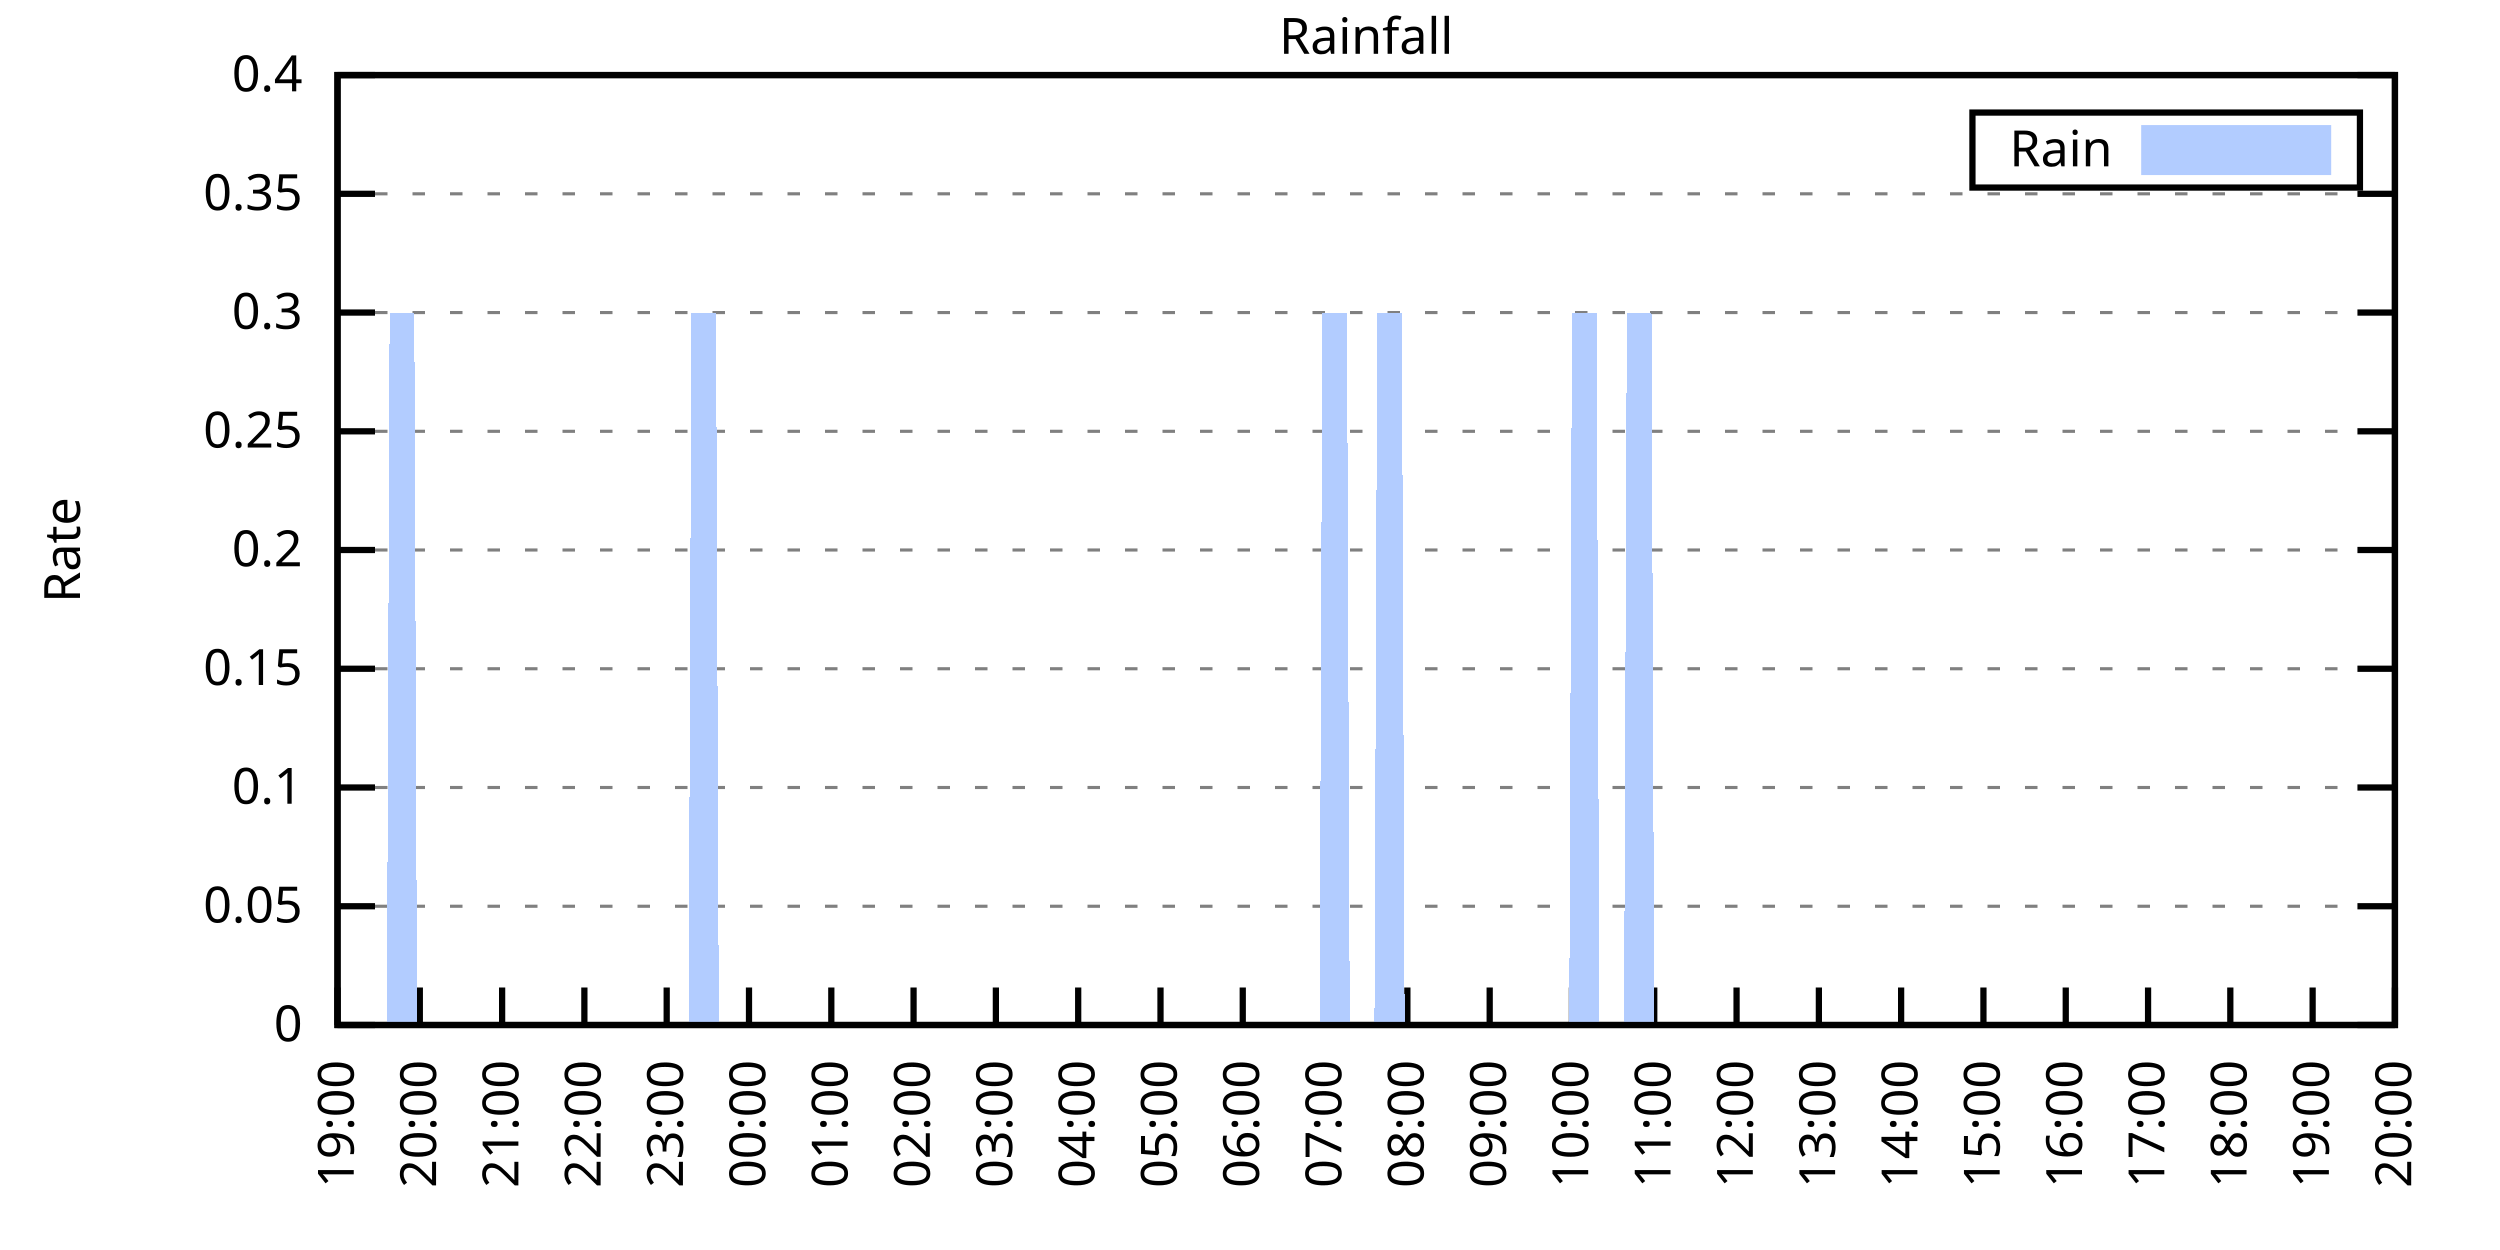
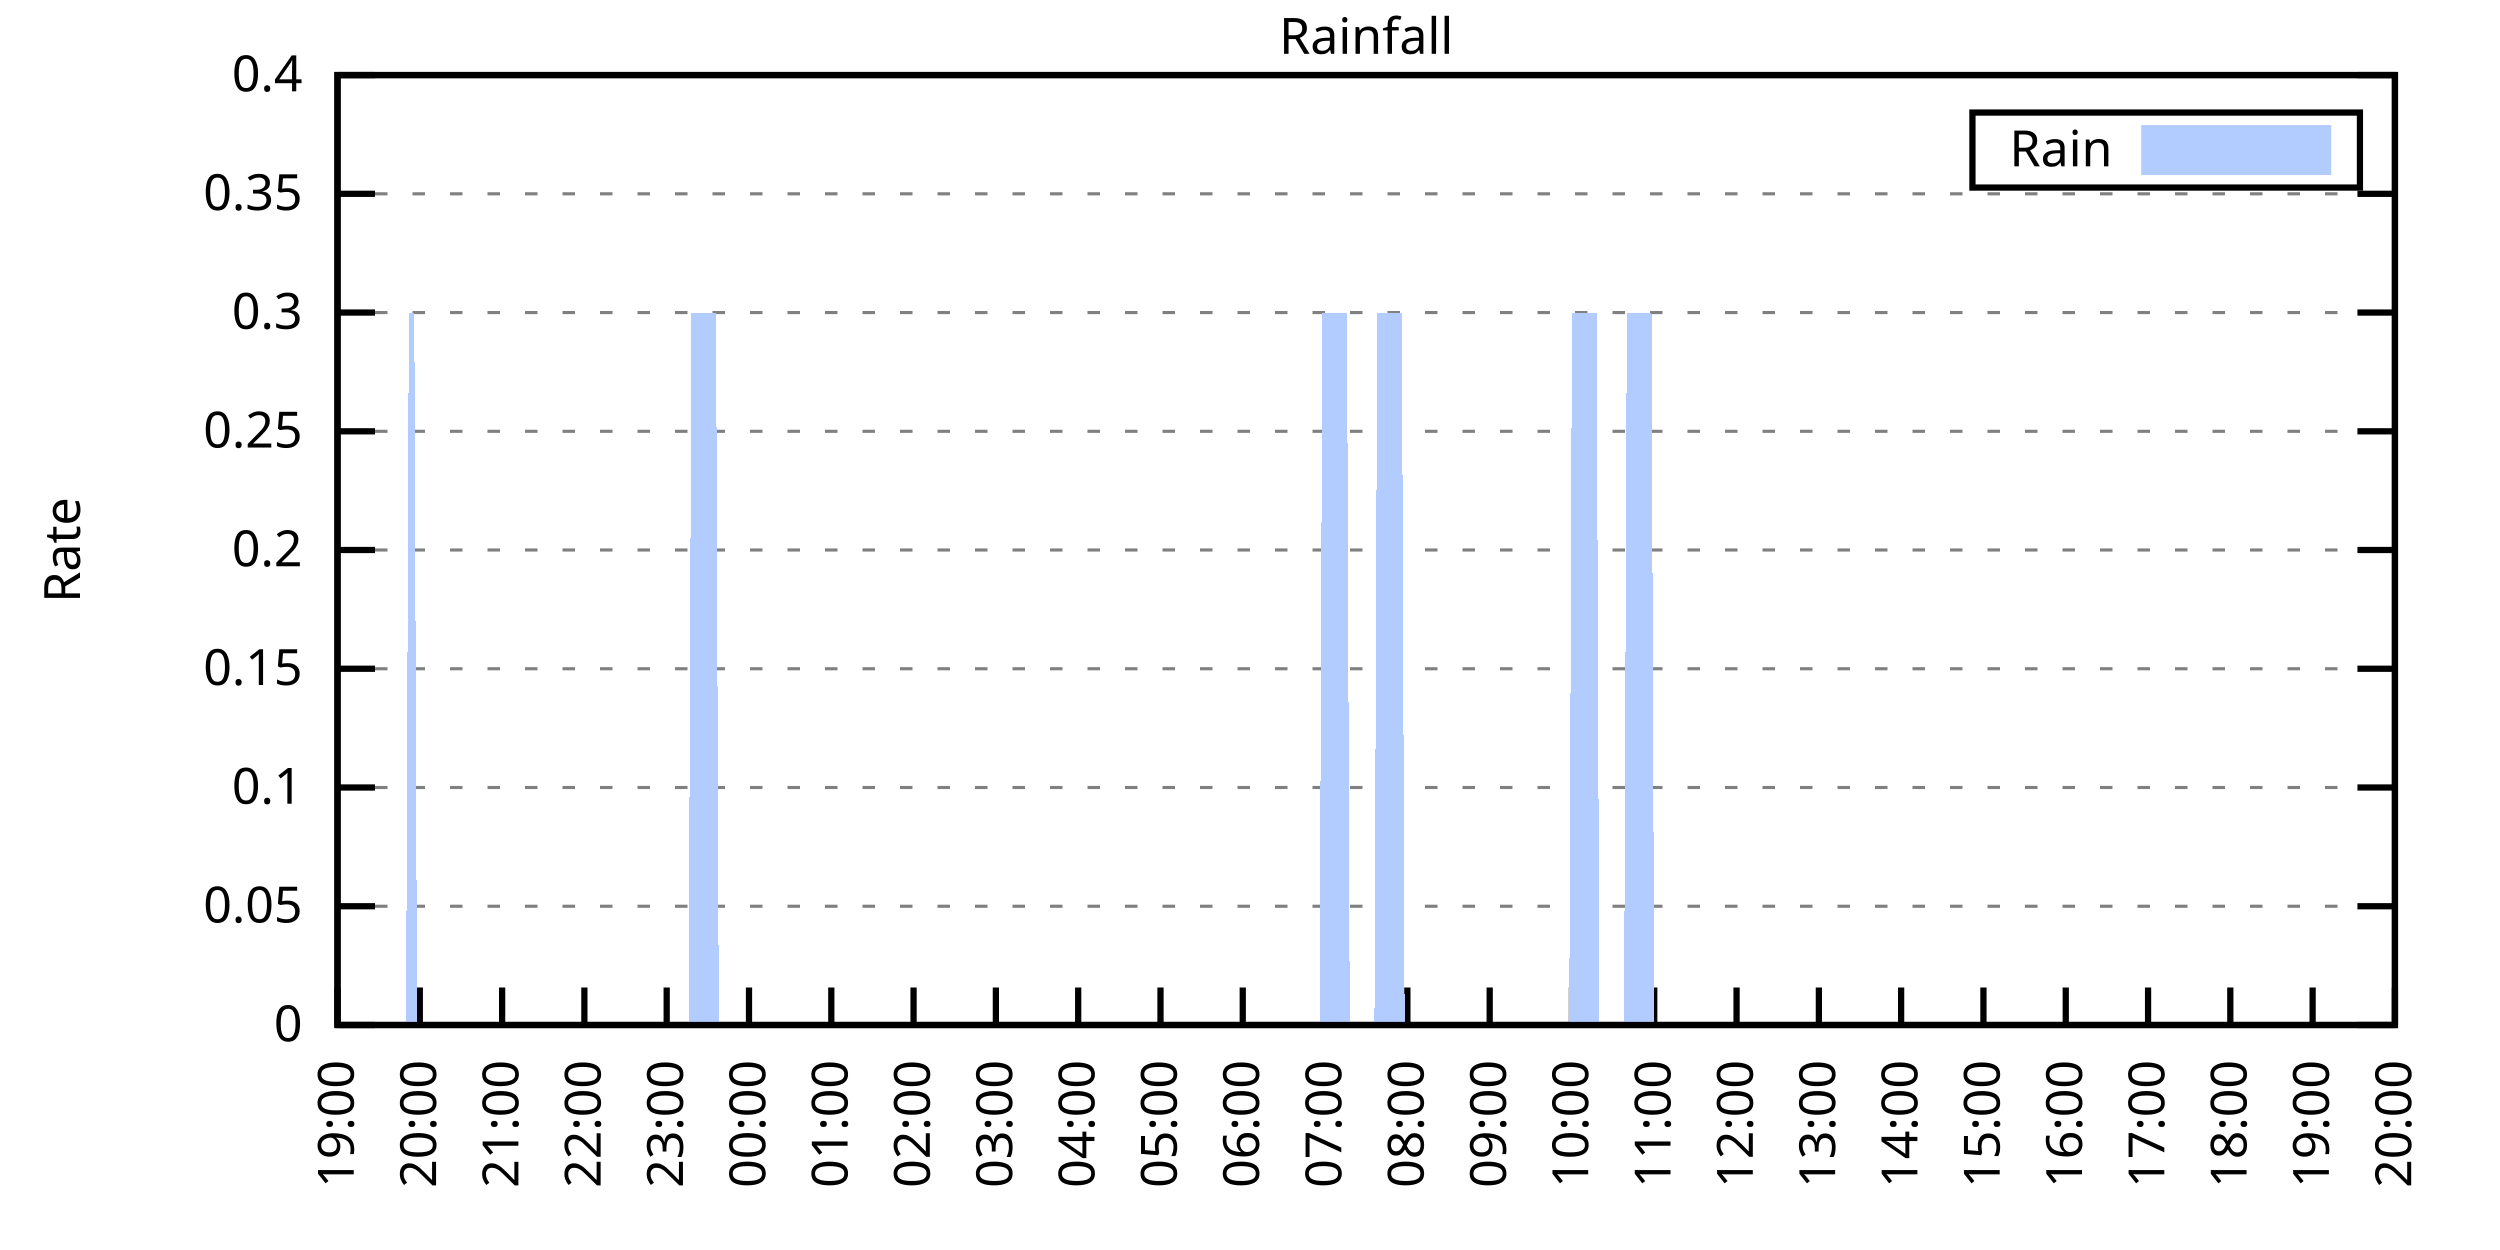
<svg xmlns="http://www.w3.org/2000/svg" xmlns:xlink="http://www.w3.org/1999/xlink" width="400" height="200" viewBox="0 0 400 200">
  <g id="gnuplot_canvas">
    <rect x="0" y="0" width="400" height="200" fill="none" />
    <defs>
      <circle id="gpDot" r="0.5" stroke-width="0.5" stroke="currentColor" />
      <path id="gpPt0" stroke-width="0.333" stroke="currentColor" d="M-1,0 h2 M0,-1 v2" />
      <path id="gpPt1" stroke-width="0.333" stroke="currentColor" d="M-1,-1 L1,1 M1,-1 L-1,1" />
      <path id="gpPt2" stroke-width="0.333" stroke="currentColor" d="M-1,0 L1,0 M0,-1 L0,1 M-1,-1 L1,1 M-1,1 L1,-1" />
      <rect id="gpPt3" stroke-width="0.333" stroke="currentColor" x="-1" y="-1" width="2" height="2" />
      <rect id="gpPt4" stroke-width="0.333" stroke="currentColor" fill="currentColor" x="-1" y="-1" width="2" height="2" />
      <circle id="gpPt5" stroke-width="0.333" stroke="currentColor" cx="0" cy="0" r="1" />
      <use xlink:href="#gpPt5" id="gpPt6" fill="currentColor" stroke="none" />
      <path id="gpPt7" stroke-width="0.333" stroke="currentColor" d="M0,-1.33 L-1.33,0.67 L1.33,0.67 z" />
      <use xlink:href="#gpPt7" id="gpPt8" fill="currentColor" stroke="none" />
      <use xlink:href="#gpPt7" id="gpPt9" stroke="currentColor" transform="rotate(180)" />
      <use xlink:href="#gpPt9" id="gpPt10" fill="currentColor" stroke="none" />
      <use xlink:href="#gpPt3" id="gpPt11" stroke="currentColor" transform="rotate(45)" />
      <use xlink:href="#gpPt11" id="gpPt12" fill="currentColor" stroke="none" />
      <path id="gpPt13" stroke-width="0.333" stroke="currentColor" d="M0,1.330 L1.265,0.411 L0.782,-1.067 L-0.782,-1.076 L-1.265,0.411 z" />
      <use xlink:href="#gpPt13" id="gpPt14" fill="currentColor" stroke="none" />
      <filter id="textbox" filterUnits="objectBoundingBox" x="0" y="0" height="1" width="1">
        <feFlood flood-color="white" flood-opacity="1" result="bgnd" />
        <feComposite in="SourceGraphic" in2="bgnd" operator="atop" />
      </filter>
      <filter id="greybox" filterUnits="objectBoundingBox" x="0" y="0" height="1" width="1">
        <feFlood flood-color="lightgrey" flood-opacity="1" result="grey" />
        <feComposite in="SourceGraphic" in2="grey" operator="atop" />
      </filter>
    </defs>
    <g fill="none" color="white" stroke="currentColor" stroke-width="1.00" stroke-linecap="butt" stroke-linejoin="miter">
</g>
    <g fill="none" color="black" stroke="currentColor" stroke-width="1.00" stroke-linecap="butt" stroke-linejoin="miter">
      <g stroke="none" shape-rendering="crispEdges">
        <polygon fill="rgb(255, 255, 255)" points="54.00,164.00 383.18,164.00 383.18,12.02 54.00,12.02 " />
      </g>
    </g>
    <g fill="none" color="black" stroke="currentColor" stroke-width="1.00" stroke-linecap="butt" stroke-linejoin="miter">
</g>
    <g fill="none" color="black" stroke="black" stroke-width="0.50" stroke-linecap="butt" stroke-linejoin="miter">
</g>
    <g fill="none" color="gray" stroke="currentColor" stroke-width="0.50" stroke-linecap="butt" stroke-linejoin="miter">
      <path stroke="gray" stroke-dasharray="2,4" class="gridline" d="M54.00,164.00 L383.19,164.00  " />
    </g>
    <g fill="none" color="gray" stroke="gray" stroke-width="1.00" stroke-linecap="butt" stroke-linejoin="miter">
</g>
    <g fill="none" color="black" stroke="currentColor" stroke-width="1.00" stroke-linecap="butt" stroke-linejoin="miter">
      <path stroke="black" d="M54.00,164.00 L60.00,164.00 M383.19,164.00 L377.19,164.00  " />
      <g transform="translate(48.40,166.60)" stroke="none" fill="black" font-family="Sans" font-size="8.00" text-anchor="end">
        <text>
          <tspan font-family="Sans"> 0</tspan>
        </text>
      </g>
    </g>
    <g fill="none" color="black" stroke="currentColor" stroke-width="1.00" stroke-linecap="butt" stroke-linejoin="miter">
</g>
    <g fill="none" color="black" stroke="black" stroke-width="0.50" stroke-linecap="butt" stroke-linejoin="miter">
</g>
    <g fill="none" color="gray" stroke="currentColor" stroke-width="0.50" stroke-linecap="butt" stroke-linejoin="miter">
      <path stroke="gray" stroke-dasharray="2,4" class="gridline" d="M54.00,145.00 L383.19,145.00  " />
    </g>
    <g fill="none" color="gray" stroke="gray" stroke-width="1.00" stroke-linecap="butt" stroke-linejoin="miter">
</g>
    <g fill="none" color="black" stroke="currentColor" stroke-width="1.00" stroke-linecap="butt" stroke-linejoin="miter">
      <path stroke="black" d="M54.00,145.00 L60.00,145.00 M383.19,145.00 L377.19,145.00  " />
      <g transform="translate(48.40,147.60)" stroke="none" fill="black" font-family="Sans" font-size="8.00" text-anchor="end">
        <text>
          <tspan font-family="Sans"> 0.05</tspan>
        </text>
      </g>
    </g>
    <g fill="none" color="black" stroke="currentColor" stroke-width="1.00" stroke-linecap="butt" stroke-linejoin="miter">
</g>
    <g fill="none" color="black" stroke="black" stroke-width="0.50" stroke-linecap="butt" stroke-linejoin="miter">
</g>
    <g fill="none" color="gray" stroke="currentColor" stroke-width="0.50" stroke-linecap="butt" stroke-linejoin="miter">
      <path stroke="gray" stroke-dasharray="2,4" class="gridline" d="M54.00,126.00 L383.19,126.00  " />
    </g>
    <g fill="none" color="gray" stroke="gray" stroke-width="1.00" stroke-linecap="butt" stroke-linejoin="miter">
</g>
    <g fill="none" color="black" stroke="currentColor" stroke-width="1.00" stroke-linecap="butt" stroke-linejoin="miter">
      <path stroke="black" d="M54.00,126.00 L60.00,126.00 M383.19,126.00 L377.19,126.00  " />
      <g transform="translate(48.40,128.60)" stroke="none" fill="black" font-family="Sans" font-size="8.00" text-anchor="end">
        <text>
          <tspan font-family="Sans"> 0.1</tspan>
        </text>
      </g>
    </g>
    <g fill="none" color="black" stroke="currentColor" stroke-width="1.00" stroke-linecap="butt" stroke-linejoin="miter">
</g>
    <g fill="none" color="black" stroke="black" stroke-width="0.50" stroke-linecap="butt" stroke-linejoin="miter">
</g>
    <g fill="none" color="gray" stroke="currentColor" stroke-width="0.50" stroke-linecap="butt" stroke-linejoin="miter">
      <path stroke="gray" stroke-dasharray="2,4" class="gridline" d="M54.00,107.00 L383.19,107.00  " />
    </g>
    <g fill="none" color="gray" stroke="gray" stroke-width="1.00" stroke-linecap="butt" stroke-linejoin="miter">
</g>
    <g fill="none" color="black" stroke="currentColor" stroke-width="1.00" stroke-linecap="butt" stroke-linejoin="miter">
      <path stroke="black" d="M54.00,107.00 L60.00,107.00 M383.19,107.00 L377.19,107.00  " />
      <g transform="translate(48.40,109.60)" stroke="none" fill="black" font-family="Sans" font-size="8.00" text-anchor="end">
        <text>
          <tspan font-family="Sans"> 0.15</tspan>
        </text>
      </g>
    </g>
    <g fill="none" color="black" stroke="currentColor" stroke-width="1.00" stroke-linecap="butt" stroke-linejoin="miter">
</g>
    <g fill="none" color="black" stroke="black" stroke-width="0.50" stroke-linecap="butt" stroke-linejoin="miter">
</g>
    <g fill="none" color="gray" stroke="currentColor" stroke-width="0.50" stroke-linecap="butt" stroke-linejoin="miter">
      <path stroke="gray" stroke-dasharray="2,4" class="gridline" d="M54.00,88.00 L383.19,88.00  " />
    </g>
    <g fill="none" color="gray" stroke="gray" stroke-width="1.00" stroke-linecap="butt" stroke-linejoin="miter">
</g>
    <g fill="none" color="black" stroke="currentColor" stroke-width="1.00" stroke-linecap="butt" stroke-linejoin="miter">
      <path stroke="black" d="M54.00,88.00 L60.00,88.00 M383.19,88.00 L377.19,88.00  " />
      <g transform="translate(48.40,90.60)" stroke="none" fill="black" font-family="Sans" font-size="8.00" text-anchor="end">
        <text>
          <tspan font-family="Sans"> 0.2</tspan>
        </text>
      </g>
    </g>
    <g fill="none" color="black" stroke="currentColor" stroke-width="1.00" stroke-linecap="butt" stroke-linejoin="miter">
</g>
    <g fill="none" color="black" stroke="black" stroke-width="0.50" stroke-linecap="butt" stroke-linejoin="miter">
</g>
    <g fill="none" color="gray" stroke="currentColor" stroke-width="0.50" stroke-linecap="butt" stroke-linejoin="miter">
      <path stroke="gray" stroke-dasharray="2,4" class="gridline" d="M54.00,69.01 L383.19,69.01  " />
    </g>
    <g fill="none" color="gray" stroke="gray" stroke-width="1.00" stroke-linecap="butt" stroke-linejoin="miter">
</g>
    <g fill="none" color="black" stroke="currentColor" stroke-width="1.00" stroke-linecap="butt" stroke-linejoin="miter">
      <path stroke="black" d="M54.00,69.01 L60.00,69.01 M383.19,69.01 L377.19,69.01  " />
      <g transform="translate(48.40,71.61)" stroke="none" fill="black" font-family="Sans" font-size="8.00" text-anchor="end">
        <text>
          <tspan font-family="Sans"> 0.25</tspan>
        </text>
      </g>
    </g>
    <g fill="none" color="black" stroke="currentColor" stroke-width="1.00" stroke-linecap="butt" stroke-linejoin="miter">
</g>
    <g fill="none" color="black" stroke="black" stroke-width="0.50" stroke-linecap="butt" stroke-linejoin="miter">
</g>
    <g fill="none" color="gray" stroke="currentColor" stroke-width="0.50" stroke-linecap="butt" stroke-linejoin="miter">
      <path stroke="gray" stroke-dasharray="2,4" class="gridline" d="M54.00,50.01 L383.19,50.01  " />
    </g>
    <g fill="none" color="gray" stroke="gray" stroke-width="1.00" stroke-linecap="butt" stroke-linejoin="miter">
</g>
    <g fill="none" color="black" stroke="currentColor" stroke-width="1.00" stroke-linecap="butt" stroke-linejoin="miter">
      <path stroke="black" d="M54.00,50.01 L60.00,50.01 M383.19,50.01 L377.19,50.01  " />
      <g transform="translate(48.40,52.61)" stroke="none" fill="black" font-family="Sans" font-size="8.00" text-anchor="end">
        <text>
          <tspan font-family="Sans"> 0.3</tspan>
        </text>
      </g>
    </g>
    <g fill="none" color="black" stroke="currentColor" stroke-width="1.00" stroke-linecap="butt" stroke-linejoin="miter">
</g>
    <g fill="none" color="black" stroke="black" stroke-width="0.50" stroke-linecap="butt" stroke-linejoin="miter">
</g>
    <g fill="none" color="gray" stroke="currentColor" stroke-width="0.50" stroke-linecap="butt" stroke-linejoin="miter">
      <path stroke="gray" stroke-dasharray="2,4" class="gridline" d="M54.00,31.01 L383.19,31.01  " />
    </g>
    <g fill="none" color="gray" stroke="gray" stroke-width="1.00" stroke-linecap="butt" stroke-linejoin="miter">
</g>
    <g fill="none" color="black" stroke="currentColor" stroke-width="1.00" stroke-linecap="butt" stroke-linejoin="miter">
      <path stroke="black" d="M54.00,31.01 L60.00,31.01 M383.19,31.01 L377.19,31.01  " />
      <g transform="translate(48.40,33.61)" stroke="none" fill="black" font-family="Sans" font-size="8.00" text-anchor="end">
        <text>
          <tspan font-family="Sans"> 0.35</tspan>
        </text>
      </g>
    </g>
    <g fill="none" color="black" stroke="currentColor" stroke-width="1.00" stroke-linecap="butt" stroke-linejoin="miter">
</g>
    <g fill="none" color="black" stroke="black" stroke-width="0.50" stroke-linecap="butt" stroke-linejoin="miter">
</g>
    <g fill="none" color="gray" stroke="currentColor" stroke-width="0.50" stroke-linecap="butt" stroke-linejoin="miter">
      <path stroke="gray" stroke-dasharray="2,4" class="gridline" d="M54.00,12.01 L383.19,12.01  " />
    </g>
    <g fill="none" color="gray" stroke="gray" stroke-width="1.00" stroke-linecap="butt" stroke-linejoin="miter">
</g>
    <g fill="none" color="black" stroke="currentColor" stroke-width="1.00" stroke-linecap="butt" stroke-linejoin="miter">
      <path stroke="black" d="M54.00,12.01 L60.00,12.01 M383.19,12.01 L377.19,12.01  " />
      <g transform="translate(48.40,14.61)" stroke="none" fill="black" font-family="Sans" font-size="8.00" text-anchor="end">
        <text>
          <tspan font-family="Sans"> 0.4</tspan>
        </text>
      </g>
    </g>
    <g fill="none" color="black" stroke="currentColor" stroke-width="1.00" stroke-linecap="butt" stroke-linejoin="miter">
      <path stroke="black" d="M54.00,164.00 L54.00,158.00  " />
      <g transform="translate(56.60,169.60) rotate(270.00)" stroke="none" fill="black" font-family="Sans" font-size="8.00" text-anchor="end">
        <text>
          <tspan font-family="Sans">19:00</tspan>
        </text>
      </g>
    </g>
    <g fill="none" color="black" stroke="currentColor" stroke-width="1.00" stroke-linecap="butt" stroke-linejoin="miter">
      <path stroke="black" d="M67.17,164.00 L67.17,158.00  " />
      <g transform="translate(69.77,169.60) rotate(270.00)" stroke="none" fill="black" font-family="Sans" font-size="8.00" text-anchor="end">
        <text>
          <tspan font-family="Sans">20:00</tspan>
        </text>
      </g>
    </g>
    <g fill="none" color="black" stroke="currentColor" stroke-width="1.00" stroke-linecap="butt" stroke-linejoin="miter">
      <path stroke="black" d="M80.34,164.00 L80.34,158.00  " />
      <g transform="translate(82.94,169.60) rotate(270.00)" stroke="none" fill="black" font-family="Sans" font-size="8.00" text-anchor="end">
        <text>
          <tspan font-family="Sans">21:00</tspan>
        </text>
      </g>
    </g>
    <g fill="none" color="black" stroke="currentColor" stroke-width="1.00" stroke-linecap="butt" stroke-linejoin="miter">
      <path stroke="black" d="M93.50,164.00 L93.50,158.00  " />
      <g transform="translate(96.10,169.60) rotate(270.00)" stroke="none" fill="black" font-family="Sans" font-size="8.00" text-anchor="end">
        <text>
          <tspan font-family="Sans">22:00</tspan>
        </text>
      </g>
    </g>
    <g fill="none" color="black" stroke="currentColor" stroke-width="1.00" stroke-linecap="butt" stroke-linejoin="miter">
      <path stroke="black" d="M106.67,164.00 L106.67,158.00  " />
      <g transform="translate(109.27,169.60) rotate(270.00)" stroke="none" fill="black" font-family="Sans" font-size="8.00" text-anchor="end">
        <text>
          <tspan font-family="Sans">23:00</tspan>
        </text>
      </g>
    </g>
    <g fill="none" color="black" stroke="currentColor" stroke-width="1.00" stroke-linecap="butt" stroke-linejoin="miter">
      <path stroke="black" d="M119.84,164.00 L119.84,158.00  " />
      <g transform="translate(122.44,169.60) rotate(270.00)" stroke="none" fill="black" font-family="Sans" font-size="8.00" text-anchor="end">
        <text>
          <tspan font-family="Sans">00:00</tspan>
        </text>
      </g>
    </g>
    <g fill="none" color="black" stroke="currentColor" stroke-width="1.00" stroke-linecap="butt" stroke-linejoin="miter">
      <path stroke="black" d="M133.01,164.00 L133.01,158.00  " />
      <g transform="translate(135.61,169.60) rotate(270.00)" stroke="none" fill="black" font-family="Sans" font-size="8.00" text-anchor="end">
        <text>
          <tspan font-family="Sans">01:00</tspan>
        </text>
      </g>
    </g>
    <g fill="none" color="black" stroke="currentColor" stroke-width="1.00" stroke-linecap="butt" stroke-linejoin="miter">
      <path stroke="black" d="M146.17,164.00 L146.17,158.00  " />
      <g transform="translate(148.77,169.60) rotate(270.00)" stroke="none" fill="black" font-family="Sans" font-size="8.00" text-anchor="end">
        <text>
          <tspan font-family="Sans">02:00</tspan>
        </text>
      </g>
    </g>
    <g fill="none" color="black" stroke="currentColor" stroke-width="1.00" stroke-linecap="butt" stroke-linejoin="miter">
      <path stroke="black" d="M159.34,164.00 L159.34,158.00  " />
      <g transform="translate(161.94,169.60) rotate(270.00)" stroke="none" fill="black" font-family="Sans" font-size="8.00" text-anchor="end">
        <text>
          <tspan font-family="Sans">03:00</tspan>
        </text>
      </g>
    </g>
    <g fill="none" color="black" stroke="currentColor" stroke-width="1.00" stroke-linecap="butt" stroke-linejoin="miter">
      <path stroke="black" d="M172.51,164.00 L172.51,158.00  " />
      <g transform="translate(175.11,169.60) rotate(270.00)" stroke="none" fill="black" font-family="Sans" font-size="8.00" text-anchor="end">
        <text>
          <tspan font-family="Sans">04:00</tspan>
        </text>
      </g>
    </g>
    <g fill="none" color="black" stroke="currentColor" stroke-width="1.00" stroke-linecap="butt" stroke-linejoin="miter">
      <path stroke="black" d="M185.68,164.00 L185.68,158.00  " />
      <g transform="translate(188.28,169.60) rotate(270.00)" stroke="none" fill="black" font-family="Sans" font-size="8.00" text-anchor="end">
        <text>
          <tspan font-family="Sans">05:00</tspan>
        </text>
      </g>
    </g>
    <g fill="none" color="black" stroke="currentColor" stroke-width="1.00" stroke-linecap="butt" stroke-linejoin="miter">
      <path stroke="black" d="M198.84,164.00 L198.84,158.00  " />
      <g transform="translate(201.44,169.60) rotate(270.00)" stroke="none" fill="black" font-family="Sans" font-size="8.00" text-anchor="end">
        <text>
          <tspan font-family="Sans">06:00</tspan>
        </text>
      </g>
    </g>
    <g fill="none" color="black" stroke="currentColor" stroke-width="1.00" stroke-linecap="butt" stroke-linejoin="miter">
      <path stroke="black" d="M212.01,164.00 L212.01,158.00  " />
      <g transform="translate(214.61,169.60) rotate(270.00)" stroke="none" fill="black" font-family="Sans" font-size="8.00" text-anchor="end">
        <text>
          <tspan font-family="Sans">07:00</tspan>
        </text>
      </g>
    </g>
    <g fill="none" color="black" stroke="currentColor" stroke-width="1.00" stroke-linecap="butt" stroke-linejoin="miter">
      <path stroke="black" d="M225.18,164.00 L225.18,158.00  " />
      <g transform="translate(227.78,169.60) rotate(270.00)" stroke="none" fill="black" font-family="Sans" font-size="8.00" text-anchor="end">
        <text>
          <tspan font-family="Sans">08:00</tspan>
        </text>
      </g>
    </g>
    <g fill="none" color="black" stroke="currentColor" stroke-width="1.00" stroke-linecap="butt" stroke-linejoin="miter">
      <path stroke="black" d="M238.35,164.00 L238.35,158.00  " />
      <g transform="translate(240.95,169.60) rotate(270.00)" stroke="none" fill="black" font-family="Sans" font-size="8.00" text-anchor="end">
        <text>
          <tspan font-family="Sans">09:00</tspan>
        </text>
      </g>
    </g>
    <g fill="none" color="black" stroke="currentColor" stroke-width="1.00" stroke-linecap="butt" stroke-linejoin="miter">
      <path stroke="black" d="M251.51,164.00 L251.51,158.00  " />
      <g transform="translate(254.11,169.60) rotate(270.00)" stroke="none" fill="black" font-family="Sans" font-size="8.00" text-anchor="end">
        <text>
          <tspan font-family="Sans">10:00</tspan>
        </text>
      </g>
    </g>
    <g fill="none" color="black" stroke="currentColor" stroke-width="1.00" stroke-linecap="butt" stroke-linejoin="miter">
      <path stroke="black" d="M264.68,164.00 L264.68,158.00  " />
      <g transform="translate(267.28,169.60) rotate(270.00)" stroke="none" fill="black" font-family="Sans" font-size="8.00" text-anchor="end">
        <text>
          <tspan font-family="Sans">11:00</tspan>
        </text>
      </g>
    </g>
    <g fill="none" color="black" stroke="currentColor" stroke-width="1.00" stroke-linecap="butt" stroke-linejoin="miter">
      <path stroke="black" d="M277.85,164.00 L277.85,158.00  " />
      <g transform="translate(280.45,169.60) rotate(270.00)" stroke="none" fill="black" font-family="Sans" font-size="8.00" text-anchor="end">
        <text>
          <tspan font-family="Sans">12:00</tspan>
        </text>
      </g>
    </g>
    <g fill="none" color="black" stroke="currentColor" stroke-width="1.00" stroke-linecap="butt" stroke-linejoin="miter">
      <path stroke="black" d="M291.02,164.00 L291.02,158.00  " />
      <g transform="translate(293.62,169.60) rotate(270.00)" stroke="none" fill="black" font-family="Sans" font-size="8.00" text-anchor="end">
        <text>
          <tspan font-family="Sans">13:00</tspan>
        </text>
      </g>
    </g>
    <g fill="none" color="black" stroke="currentColor" stroke-width="1.00" stroke-linecap="butt" stroke-linejoin="miter">
      <path stroke="black" d="M304.18,164.00 L304.18,158.00  " />
      <g transform="translate(306.78,169.60) rotate(270.00)" stroke="none" fill="black" font-family="Sans" font-size="8.00" text-anchor="end">
        <text>
          <tspan font-family="Sans">14:00</tspan>
        </text>
      </g>
    </g>
    <g fill="none" color="black" stroke="currentColor" stroke-width="1.00" stroke-linecap="butt" stroke-linejoin="miter">
      <path stroke="black" d="M317.35,164.00 L317.35,158.00  " />
      <g transform="translate(319.95,169.60) rotate(270.00)" stroke="none" fill="black" font-family="Sans" font-size="8.00" text-anchor="end">
        <text>
          <tspan font-family="Sans">15:00</tspan>
        </text>
      </g>
    </g>
    <g fill="none" color="black" stroke="currentColor" stroke-width="1.00" stroke-linecap="butt" stroke-linejoin="miter">
      <path stroke="black" d="M330.52,164.00 L330.52,158.00  " />
      <g transform="translate(333.12,169.60) rotate(270.00)" stroke="none" fill="black" font-family="Sans" font-size="8.00" text-anchor="end">
        <text>
          <tspan font-family="Sans">16:00</tspan>
        </text>
      </g>
    </g>
    <g fill="none" color="black" stroke="currentColor" stroke-width="1.00" stroke-linecap="butt" stroke-linejoin="miter">
      <path stroke="black" d="M343.69,164.00 L343.69,158.00  " />
      <g transform="translate(346.29,169.60) rotate(270.00)" stroke="none" fill="black" font-family="Sans" font-size="8.00" text-anchor="end">
        <text>
          <tspan font-family="Sans">17:00</tspan>
        </text>
      </g>
    </g>
    <g fill="none" color="black" stroke="currentColor" stroke-width="1.00" stroke-linecap="butt" stroke-linejoin="miter">
      <path stroke="black" d="M356.85,164.00 L356.85,158.00  " />
      <g transform="translate(359.45,169.60) rotate(270.00)" stroke="none" fill="black" font-family="Sans" font-size="8.00" text-anchor="end">
        <text>
          <tspan font-family="Sans">18:00</tspan>
        </text>
      </g>
    </g>
    <g fill="none" color="black" stroke="currentColor" stroke-width="1.00" stroke-linecap="butt" stroke-linejoin="miter">
      <path stroke="black" d="M370.02,164.00 L370.02,158.00  " />
      <g transform="translate(372.62,169.60) rotate(270.00)" stroke="none" fill="black" font-family="Sans" font-size="8.00" text-anchor="end">
        <text>
          <tspan font-family="Sans">19:00</tspan>
        </text>
      </g>
    </g>
    <g fill="none" color="black" stroke="currentColor" stroke-width="1.00" stroke-linecap="butt" stroke-linejoin="miter">
      <path stroke="black" d="M383.19,164.00 L383.19,158.00  " />
      <g transform="translate(385.79,169.60) rotate(270.00)" stroke="none" fill="black" font-family="Sans" font-size="8.00" text-anchor="end">
        <text>
          <tspan font-family="Sans">20:00</tspan>
        </text>
      </g>
    </g>
    <g fill="none" color="black" stroke="currentColor" stroke-width="1.00" stroke-linecap="butt" stroke-linejoin="miter">
</g>
    <g fill="none" color="black" stroke="currentColor" stroke-width="1.00" stroke-linecap="butt" stroke-linejoin="miter">
      <path stroke="black" d="M54.00,12.01 L54.00,164.00 L383.19,164.00 L383.19,12.01 L54.00,12.01 Z  " />
    </g>
    <g fill="none" color="black" stroke="currentColor" stroke-width="1.00" stroke-linecap="butt" stroke-linejoin="miter">
</g>
    <g fill="none" color="black" stroke="currentColor" stroke-width="1.00" stroke-linecap="butt" stroke-linejoin="miter">
      <path stroke="black" d="M315.59,30.01 L315.59,18.01 L377.59,18.01 L377.59,30.01 L315.59,30.01 Z  " />
    </g>
    <g id="Rainfall_plot_1">
      <g fill="none" color="white" stroke="black" stroke-width="2.00" stroke-linecap="butt" stroke-linejoin="miter">
</g>
      <g fill="none" color="black" stroke="currentColor" stroke-width="2.00" stroke-linecap="butt" stroke-linejoin="miter">
        <g transform="translate(337.99,26.61)" stroke="none" fill="black" font-family="Sans" font-size="8.00" text-anchor="end">
          <text>
            <tspan font-family="Sans">Rain</tspan>
          </text>
        </g>
      </g>
      <g fill="none" color="black" stroke="currentColor" stroke-width="2.00" stroke-linecap="butt" stroke-linejoin="miter">
        <g stroke="none" shape-rendering="crispEdges">
          <polygon fill="rgb(178, 204, 255)" points="343.59,27.01 371.99,27.01 371.99,21.01 343.59,21.01 " />
        </g>
        <path stroke="rgb(178, 204, 255)" d="M343.59,27.01 L371.99,27.01 L371.99,21.01 L343.59,21.01 L343.59,27.01 Z  " />
      </g>
      <g fill="none" color="black" stroke="currentColor" stroke-width="2.00" stroke-linecap="butt" stroke-linejoin="miter">
        <g stroke="none" shape-rendering="crispEdges">
-           <polygon fill="rgb(178, 204, 255)" points="57.51,164.00 57.95,164.00 58.39,164.00 58.83,164.00 59.27,164.00 59.71,164.00 60.14,164.00 60.58,164.00 61.02,164.00 61.46,164.00 61.90,164.00 62.34,50.01 62.78,50.01 63.22,50.01 63.66,50.01 64.10,50.01 64.53,50.01 64.97,50.01 65.41,50.01 65.85,50.01 66.29,50.01 66.73,164.00 67.17,164.00 67.61,164.00 68.05,164.00 68.48,164.00 68.92,164.00 69.36,164.00 69.80,164.00 70.24,164.00 70.68,164.00 71.12,164.00 71.56,164.00 72.00,164.00 72.43,164.00 72.87,164.00 73.31,164.00 73.75,164.00 74.19,164.00 74.63,164.00 75.07,164.00 75.51,164.00 75.95,164.00 76.38,164.00 76.82,164.00 77.26,164.00 77.70,164.00 78.14,164.00 78.58,164.00 79.02,164.00 79.46,164.00 79.90,164.00 80.34,164.00 80.77,164.00 81.21,164.00 81.65,164.00 82.09,164.00 82.53,164.00 82.97,164.00 83.41,164.00 83.85,164.00 84.29,164.00 84.72,164.00 85.16,164.00 85.60,164.00 86.04,164.00 86.48,164.00 86.92,164.00 87.36,164.00 87.80,164.00 88.24,164.00 88.67,164.00 89.11,164.00 89.55,164.00 89.99,164.00 90.43,164.00 90.87,164.00 91.31,164.00 91.75,164.00 92.19,164.00 92.62,164.00 93.06,164.00 93.50,164.00 93.94,164.00 94.38,164.00 94.82,164.00 95.26,164.00 95.70,164.00 96.14,164.00 96.58,164.00 97.01,164.00 97.45,164.00 97.89,164.00 98.33,164.00 98.77,164.00 99.21,164.00 99.65,164.00 100.09,164.00 100.53,164.00 100.96,164.00 101.40,164.00 101.84,164.00 102.28,164.00 102.72,164.00 103.16,164.00 103.60,164.00 104.04,164.00 104.48,164.00 104.91,164.00 105.35,164.00 105.79,164.00 106.23,164.00 106.67,164.00 107.11,164.00 107.55,164.00 107.99,164.00 108.43,164.00 108.87,164.00 109.30,164.00 109.74,164.00 110.18,164.00 110.62,50.01 111.06,50.01 111.50,50.01 111.94,50.01 112.38,50.01 112.82,50.01 113.25,50.01 113.69,50.01 114.13,50.01 114.57,50.01 115.01,164.00 115.45,164.00 115.89,164.00 116.33,164.00 116.77,164.00 117.20,164.00 117.64,164.00 118.08,164.00 118.52,164.00 118.96,164.00 119.40,164.00 119.84,164.00 120.28,164.00 120.72,164.00 121.15,164.00 121.59,164.00 122.03,164.00 122.47,164.00 122.91,164.00 123.35,164.00 123.79,164.00 124.23,164.00 124.67,164.00 125.11,164.00 125.54,164.00 125.98,164.00 126.42,164.00 126.86,164.00 127.30,164.00 127.74,164.00 128.18,164.00 128.62,164.00 129.06,164.00 129.49,164.00 129.93,164.00 130.37,164.00 130.81,164.00 131.25,164.00 131.69,164.00 132.13,164.00 132.57,164.00 133.01,164.00 133.44,164.00 133.88,164.00 134.32,164.00 134.76,164.00 135.20,164.00 135.64,164.00 136.08,164.00 136.52,164.00 136.96,164.00 137.39,164.00 137.83,164.00 138.27,164.00 138.71,164.00 139.15,164.00 139.59,164.00 140.03,164.00 140.47,164.00 140.91,164.00 141.35,164.00 141.78,164.00 142.22,164.00 142.66,164.00 143.10,164.00 143.54,164.00 143.98,164.00 144.42,164.00 144.86,164.00 145.30,164.00 145.73,164.00 146.17,164.00 146.61,164.00 147.05,164.00 147.49,164.00 147.93,164.00 148.37,164.00 148.81,164.00 149.25,164.00 149.68,164.00 150.12,164.00 150.56,164.00 151.00,164.00 151.44,164.00 151.88,164.00 152.32,164.00 152.76,164.00 153.20,164.00 153.63,164.00 154.07,164.00 154.51,164.00 154.95,164.00 155.39,164.00 155.83,164.00 156.27,164.00 156.71,164.00 157.15,164.00 157.59,164.00 158.02,164.00 158.46,164.00 158.90,164.00 159.34,164.00 159.78,164.00 160.22,164.00 160.66,164.00 161.10,164.00 161.54,164.00 161.97,164.00 162.41,164.00 162.85,164.00 163.29,164.00 163.73,164.00 164.17,164.00 164.61,164.00 165.05,164.00 165.49,164.00 165.92,164.00 166.36,164.00 166.80,164.00 167.24,164.00 167.68,164.00 168.12,164.00 168.56,164.00 169.00,164.00 169.44,164.00 169.87,164.00 170.31,164.00 170.75,164.00 171.19,164.00 171.63,164.00 172.07,164.00 172.51,164.00 172.95,164.00 173.39,164.00 173.83,164.00 174.26,164.00 174.70,164.00 175.14,164.00 175.58,164.00 176.02,164.00 176.46,164.00 176.90,164.00 177.34,164.00 177.78,164.00 178.21,164.00 178.65,164.00 179.09,164.00 179.53,164.00 179.97,164.00 180.41,164.00 180.85,164.00 181.29,164.00 181.73,164.00 182.16,164.00 182.60,164.00 183.04,164.00 183.48,164.00 183.92,164.00 184.36,164.00 184.80,164.00 185.24,164.00 185.68,164.00 186.11,164.00 186.55,164.00 186.99,164.00 187.43,164.00 187.87,164.00 188.31,164.00 188.75,164.00 189.19,164.00 189.63,164.00 190.07,164.00 190.50,164.00 190.94,164.00 191.38,164.00 191.82,164.00 192.26,164.00 192.70,164.00 193.14,164.00 193.58,164.00 194.02,164.00 194.45,164.00 194.89,164.00 195.33,164.00 195.77,164.00 196.21,164.00 196.65,164.00 197.09,164.00 197.53,164.00 197.97,164.00 198.40,164.00 198.84,164.00 199.28,164.00 199.72,164.00 200.16,164.00 200.60,164.00 201.04,164.00 201.48,164.00 201.92,164.00 202.35,164.00 202.79,164.00 203.23,164.00 203.67,164.00 204.11,164.00 204.55,164.00 204.99,164.00 205.43,164.00 205.87,164.00 206.31,164.00 206.74,164.00 207.18,164.00 207.62,164.00 208.06,164.00 208.50,164.00 208.94,164.00 209.38,164.00 209.82,164.00 210.26,164.00 210.69,164.00 211.13,164.00 211.57,50.01 212.01,50.01 212.45,50.01 212.89,50.01 213.33,50.01 213.77,50.01 214.21,50.01 214.64,50.01 215.08,50.01 215.52,50.01 215.96,164.00 216.40,164.00 216.84,164.00 217.28,164.00 217.72,164.00 218.16,164.00 218.60,164.00 219.03,164.00 219.47,164.00 219.91,164.00 220.35,50.01 220.79,50.01 221.23,50.01 221.67,50.01 222.11,50.01 222.55,50.01 222.98,50.01 223.42,50.01 223.86,50.01 224.30,50.01 224.74,164.00 225.18,164.00 225.62,164.00 226.06,164.00 226.50,164.00 226.93,164.00 227.37,164.00 227.81,164.00 228.25,164.00 228.69,164.00 229.13,164.00 229.57,164.00 230.01,164.00 230.45,164.00 230.88,164.00 231.32,164.00 231.76,164.00 232.20,164.00 232.64,164.00 233.08,164.00 233.52,164.00 233.96,164.00 234.40,164.00 234.84,164.00 235.27,164.00 235.71,164.00 236.15,164.00 236.59,164.00 237.03,164.00 237.47,164.00 237.91,164.00 238.35,164.00 238.79,164.00 239.22,164.00 239.66,164.00 240.10,164.00 240.54,164.00 240.98,164.00 241.42,164.00 241.86,164.00 242.30,164.00 242.74,164.00 243.17,164.00 243.61,164.00 244.05,164.00 244.49,164.00 244.93,164.00 245.37,164.00 245.81,164.00 246.25,164.00 246.69,164.00 247.12,164.00 247.56,164.00 248.00,164.00 248.44,164.00 248.88,164.00 249.32,164.00 249.76,164.00 250.20,164.00 250.64,164.00 251.08,164.00 251.51,50.01 251.95,50.01 252.39,50.01 252.83,50.01 253.27,50.01 253.71,50.01 254.15,50.01 254.59,50.01 255.03,50.01 255.46,50.01 255.90,164.00 256.34,164.00 256.78,164.00 257.22,164.00 257.66,164.00 258.10,164.00 258.54,164.00 258.98,164.00 259.41,164.00 259.85,164.00 260.29,50.01 260.73,50.01 261.17,50.01 261.61,50.01 262.05,50.01 262.49,50.01 262.93,50.01 263.36,50.01 263.80,50.01 264.24,50.01 264.68,164.00 265.12,164.00 265.56,164.00 266.00,164.00 266.44,164.00 266.88,164.00 267.32,164.00 267.75,164.00 268.19,164.00 268.63,164.00 269.07,164.00 269.51,164.00 269.95,164.00 270.39,164.00 270.83,164.00 271.27,164.00 271.70,164.00 272.14,164.00 272.58,164.00 273.02,164.00 273.46,164.00 273.90,164.00 274.34,164.00 274.78,164.00 275.22,164.00 275.65,164.00 276.09,164.00 276.53,164.00 276.97,164.00 277.41,164.00 277.85,164.00 278.29,164.00 278.73,164.00 279.17,164.00 279.60,164.00 280.04,164.00 280.48,164.00 280.92,164.00 281.36,164.00 281.80,164.00 282.24,164.00 282.68,164.00 283.12,164.00 283.56,164.00 283.99,164.00 284.43,164.00 284.87,164.00 285.31,164.00 285.75,164.00 286.19,164.00 286.63,164.00 287.07,164.00 287.51,164.00 287.94,164.00 288.38,164.00 288.82,164.00 289.26,164.00 289.70,164.00 290.14,164.00 290.58,164.00 291.02,164.00 291.46,164.00 291.89,164.00 292.33,164.00 292.77,164.00 293.21,164.00 293.65,164.00 294.09,164.00 294.53,164.00 294.97,164.00 295.41,164.00 295.84,164.00 296.28,164.00 296.72,164.00 297.16,164.00 297.60,164.00 298.04,164.00 298.48,164.00 298.92,164.00 299.36,164.00 299.80,164.00 300.23,164.00 300.67,164.00 301.11,164.00 301.55,164.00 301.99,164.00 302.43,164.00 302.87,164.00 303.31,164.00 303.75,164.00 304.18,164.00 304.62,164.00 305.06,164.00 305.50,164.00 305.94,164.00 306.38,164.00 306.82,164.00 307.26,164.00 307.70,164.00 308.13,164.00 308.57,164.00 309.01,164.00 309.45,164.00 309.89,164.00 310.33,164.00 310.77,164.00 311.21,164.00 311.65,164.00 312.08,164.00 312.52,164.00 312.96,164.00 313.40,164.00 313.84,164.00 314.28,164.00 314.72,164.00 315.16,164.00 315.60,164.00 316.04,164.00 316.47,164.00 316.91,164.00 317.35,164.00 317.79,164.00 318.23,164.00 318.67,164.00 319.11,164.00 319.55,164.00 319.99,164.00 320.42,164.00 320.86,164.00 321.30,164.00 321.74,164.00 322.18,164.00 322.62,164.00 323.06,164.00 323.50,164.00 323.94,164.00 324.37,164.00 324.81,164.00 325.25,164.00 325.69,164.00 326.13,164.00 326.57,164.00 327.01,164.00 327.45,164.00 327.89,164.00 328.33,164.00 328.76,164.00 329.20,164.00 329.64,164.00 330.08,164.00 330.52,164.00 330.96,164.00 331.40,164.00 331.84,164.00 332.28,164.00 332.71,164.00 333.15,164.00 333.59,164.00 334.03,164.00 334.47,164.00 334.91,164.00 335.35,164.00 335.79,164.00 336.23,164.00 336.66,164.00 337.10,164.00 337.54,164.00 337.98,164.00 338.42,164.00 338.86,164.00 339.30,164.00 339.74,164.00 340.18,164.00 340.61,164.00 341.05,164.00 341.49,164.00 341.93,164.00 342.37,164.00 342.81,164.00 343.25,164.00 343.69,164.00 344.13,164.00 344.57,164.00 345.00,164.00 345.44,164.00 345.88,164.00 346.32,164.00 346.76,164.00 347.20,164.00 347.64,164.00 348.08,164.00 348.52,164.00 348.95,164.00 349.39,164.00 349.83,164.00 350.27,164.00 350.71,164.00 351.15,164.00 351.59,164.00 352.03,164.00 352.47,164.00 352.90,164.00 353.34,164.00 353.78,164.00 354.22,164.00 354.66,164.00 355.10,164.00 355.54,164.00 355.98,164.00 356.42,164.00 356.85,164.00 357.29,164.00 357.73,164.00 358.17,164.00 358.61,164.00 359.05,164.00 359.49,164.00 359.93,164.00 360.37,164.00 360.81,164.00 361.24,164.00 361.68,164.00 362.12,164.00 362.56,164.00 363.00,164.00 363.44,164.00 363.88,164.00 364.32,164.00 364.76,164.00 365.19,164.00 365.63,164.00 366.07,164.00 366.51,164.00 366.95,164.00 367.39,164.00 367.83,164.00 368.27,164.00 368.71,164.00 369.14,164.00 369.58,164.00 370.02,164.00 370.46,164.00 370.90,164.00 371.34,164.00 371.78,164.00 372.22,164.00 372.66,164.00 373.09,164.00 373.09,164.00 57.51,164.00 " />
+           <polygon fill="rgb(178, 204, 255)" points="61.02,164.00 61.46,164.00 61.90,164.00 62.34,164.00 62.78,164.00 63.22,164.00 63.66,164.00 64.10,164.00 64.53,164.00 64.97,164.00 65.41,50.01 65.85,50.01 66.29,50.01 66.73,164.00 67.17,164.00 67.61,164.00 68.05,164.00 68.48,164.00 68.92,164.00 69.36,164.00 69.80,164.00 70.24,164.00 70.68,164.00 71.12,164.00 71.56,164.00 72.00,164.00 72.43,164.00 72.87,164.00 73.31,164.00 73.75,164.00 74.19,164.00 74.63,164.00 75.07,164.00 75.51,164.00 75.95,164.00 76.38,164.00 76.82,164.00 77.26,164.00 77.70,164.00 78.14,164.00 78.58,164.00 79.02,164.00 79.46,164.00 79.90,164.00 80.34,164.00 80.77,164.00 81.21,164.00 81.65,164.00 82.09,164.00 82.53,164.00 82.97,164.00 83.41,164.00 83.85,164.00 84.29,164.00 84.72,164.00 85.16,164.00 85.60,164.00 86.04,164.00 86.48,164.00 86.92,164.00 87.36,164.00 87.80,164.00 88.24,164.00 88.67,164.00 89.11,164.00 89.55,164.00 89.99,164.00 90.43,164.00 90.87,164.00 91.31,164.00 91.75,164.00 92.19,164.00 92.62,164.00 93.06,164.00 93.50,164.00 93.94,164.00 94.38,164.00 94.82,164.00 95.26,164.00 95.70,164.00 96.14,164.00 96.58,164.00 97.01,164.00 97.45,164.00 97.89,164.00 98.33,164.00 98.77,164.00 99.21,164.00 99.65,164.00 100.09,164.00 100.53,164.00 100.96,164.00 101.40,164.00 101.84,164.00 102.28,164.00 102.72,164.00 103.16,164.00 103.60,164.00 104.04,164.00 104.48,164.00 104.91,164.00 105.35,164.00 105.79,164.00 106.23,164.00 106.67,164.00 107.11,164.00 107.55,164.00 107.99,164.00 108.43,164.00 108.87,164.00 109.30,164.00 109.74,164.00 110.18,164.00 110.62,50.01 111.06,50.01 111.50,50.01 111.94,50.01 112.38,50.01 112.82,50.01 113.25,50.01 113.69,50.01 114.13,50.01 114.57,50.01 115.01,164.00 115.45,164.00 115.89,164.00 116.33,164.00 116.77,164.00 117.20,164.00 117.64,164.00 118.08,164.00 118.52,164.00 118.96,164.00 119.40,164.00 119.84,164.00 120.28,164.00 120.72,164.00 121.15,164.00 121.59,164.00 122.03,164.00 122.47,164.00 122.91,164.00 123.35,164.00 123.79,164.00 124.23,164.00 124.67,164.00 125.11,164.00 125.54,164.00 125.98,164.00 126.42,164.00 126.86,164.00 127.30,164.00 127.74,164.00 128.18,164.00 128.62,164.00 129.06,164.00 129.49,164.00 129.93,164.00 130.37,164.00 130.81,164.00 131.25,164.00 131.69,164.00 132.13,164.00 132.57,164.00 133.01,164.00 133.44,164.00 133.88,164.00 134.32,164.00 134.76,164.00 135.20,164.00 135.64,164.00 136.08,164.00 136.52,164.00 136.96,164.00 137.39,164.00 137.83,164.00 138.27,164.00 138.71,164.00 139.15,164.00 139.59,164.00 140.03,164.00 140.47,164.00 140.91,164.00 141.35,164.00 141.78,164.00 142.22,164.00 142.66,164.00 143.10,164.00 143.54,164.00 143.98,164.00 144.42,164.00 144.86,164.00 145.30,164.00 145.73,164.00 146.17,164.00 146.61,164.00 147.05,164.00 147.49,164.00 147.93,164.00 148.37,164.00 148.81,164.00 149.25,164.00 149.68,164.00 150.12,164.00 150.56,164.00 151.00,164.00 151.44,164.00 151.88,164.00 152.32,164.00 152.76,164.00 153.20,164.00 153.63,164.00 154.07,164.00 154.51,164.00 154.95,164.00 155.39,164.00 155.83,164.00 156.27,164.00 156.71,164.00 157.15,164.00 157.59,164.00 158.02,164.00 158.46,164.00 158.90,164.00 159.34,164.00 159.78,164.00 160.22,164.00 160.66,164.00 161.10,164.00 161.54,164.00 161.97,164.00 162.41,164.00 162.85,164.00 163.29,164.00 163.73,164.00 164.17,164.00 164.61,164.00 165.05,164.00 165.49,164.00 165.92,164.00 166.36,164.00 166.80,164.00 167.24,164.00 167.68,164.00 168.12,164.00 168.56,164.00 169.00,164.00 169.44,164.00 169.87,164.00 170.31,164.00 170.75,164.00 171.19,164.00 171.63,164.00 172.07,164.00 172.51,164.00 172.95,164.00 173.39,164.00 173.83,164.00 174.26,164.00 174.70,164.00 175.14,164.00 175.58,164.00 176.02,164.00 176.46,164.00 176.90,164.00 177.34,164.00 177.78,164.00 178.21,164.00 178.65,164.00 179.09,164.00 179.53,164.00 179.97,164.00 180.41,164.00 180.85,164.00 181.29,164.00 181.73,164.00 182.16,164.00 182.60,164.00 183.04,164.00 183.48,164.00 183.92,164.00 184.36,164.00 184.80,164.00 185.24,164.00 185.68,164.00 186.11,164.00 186.55,164.00 186.99,164.00 187.43,164.00 187.87,164.00 188.31,164.00 188.75,164.00 189.19,164.00 189.63,164.00 190.07,164.00 190.50,164.00 190.94,164.00 191.38,164.00 191.82,164.00 192.26,164.00 192.70,164.00 193.14,164.00 193.58,164.00 194.02,164.00 194.45,164.00 194.89,164.00 195.33,164.00 195.77,164.00 196.21,164.00 196.65,164.00 197.09,164.00 197.53,164.00 197.97,164.00 198.40,164.00 198.84,164.00 199.28,164.00 199.72,164.00 200.16,164.00 200.60,164.00 201.04,164.00 201.48,164.00 201.92,164.00 202.35,164.00 202.79,164.00 203.23,164.00 203.67,164.00 204.11,164.00 204.55,164.00 204.99,164.00 205.43,164.00 205.87,164.00 206.31,164.00 206.74,164.00 207.18,164.00 207.62,164.00 208.06,164.00 208.50,164.00 208.94,164.00 209.38,164.00 209.82,164.00 210.26,164.00 210.69,164.00 211.13,164.00 211.57,50.01 212.01,50.01 212.45,50.01 212.89,50.01 213.33,50.01 213.77,50.01 214.21,50.01 214.64,50.01 215.08,50.01 215.52,50.01 215.96,164.00 216.40,164.00 216.84,164.00 217.28,164.00 217.72,164.00 218.16,164.00 218.60,164.00 219.03,164.00 219.47,164.00 219.91,164.00 220.35,50.01 220.79,50.01 221.23,50.01 221.67,50.01 222.11,50.01 222.55,50.01 222.98,50.01 223.42,50.01 223.86,50.01 224.30,50.01 224.74,164.00 225.18,164.00 225.62,164.00 226.06,164.00 226.50,164.00 226.93,164.00 227.37,164.00 227.81,164.00 228.25,164.00 228.69,164.00 229.13,164.00 229.57,164.00 230.01,164.00 230.45,164.00 230.88,164.00 231.32,164.00 231.76,164.00 232.20,164.00 232.64,164.00 233.08,164.00 233.52,164.00 233.96,164.00 234.40,164.00 234.84,164.00 235.27,164.00 235.71,164.00 236.15,164.00 236.59,164.00 237.03,164.00 237.47,164.00 237.91,164.00 238.35,164.00 238.79,164.00 239.22,164.00 239.66,164.00 240.10,164.00 240.54,164.00 240.98,164.00 241.42,164.00 241.86,164.00 242.30,164.00 242.74,164.00 243.17,164.00 243.61,164.00 244.05,164.00 244.49,164.00 244.93,164.00 245.37,164.00 245.81,164.00 246.25,164.00 246.69,164.00 247.12,164.00 247.56,164.00 248.00,164.00 248.44,164.00 248.88,164.00 249.32,164.00 249.76,164.00 250.20,164.00 250.64,164.00 251.08,164.00 251.51,50.01 251.95,50.01 252.39,50.01 252.83,50.01 253.27,50.01 253.71,50.01 254.15,50.01 254.59,50.01 255.03,50.01 255.46,50.01 255.90,164.00 256.34,164.00 256.78,164.00 257.22,164.00 257.66,164.00 258.10,164.00 258.54,164.00 258.98,164.00 259.41,164.00 259.85,164.00 260.29,50.01 260.73,50.01 261.17,50.01 261.61,50.01 262.05,50.01 262.49,50.01 262.93,50.01 263.36,50.01 263.80,50.01 264.24,50.01 264.68,164.00 265.12,164.00 265.56,164.00 266.00,164.00 266.44,164.00 266.88,164.00 267.32,164.00 267.75,164.00 268.19,164.00 268.63,164.00 269.07,164.00 269.51,164.00 269.95,164.00 270.39,164.00 270.83,164.00 271.27,164.00 271.70,164.00 272.14,164.00 272.58,164.00 273.02,164.00 273.46,164.00 273.90,164.00 274.34,164.00 274.78,164.00 275.22,164.00 275.65,164.00 276.09,164.00 276.53,164.00 276.97,164.00 277.41,164.00 277.85,164.00 278.29,164.00 278.73,164.00 279.17,164.00 279.60,164.00 280.04,164.00 280.48,164.00 280.92,164.00 281.36,164.00 281.80,164.00 282.24,164.00 282.68,164.00 283.12,164.00 283.56,164.00 283.99,164.00 284.43,164.00 284.87,164.00 285.31,164.00 285.75,164.00 286.19,164.00 286.63,164.00 287.07,164.00 287.51,164.00 287.94,164.00 288.38,164.00 288.82,164.00 289.26,164.00 289.70,164.00 290.14,164.00 290.58,164.00 291.02,164.00 291.46,164.00 291.89,164.00 292.33,164.00 292.77,164.00 293.21,164.00 293.65,164.00 294.09,164.00 294.53,164.00 294.97,164.00 295.41,164.00 295.84,164.00 296.28,164.00 296.72,164.00 297.16,164.00 297.60,164.00 298.04,164.00 298.48,164.00 298.92,164.00 299.36,164.00 299.80,164.00 300.23,164.00 300.67,164.00 301.11,164.00 301.55,164.00 301.99,164.00 302.43,164.00 302.87,164.00 303.31,164.00 303.75,164.00 304.18,164.00 304.62,164.00 305.06,164.00 305.50,164.00 305.94,164.00 306.38,164.00 306.82,164.00 307.26,164.00 307.70,164.00 308.13,164.00 308.57,164.00 309.01,164.00 309.45,164.00 309.89,164.00 310.33,164.00 310.77,164.00 311.21,164.00 311.65,164.00 312.08,164.00 312.52,164.00 312.96,164.00 313.40,164.00 313.84,164.00 314.28,164.00 314.72,164.00 315.16,164.00 315.60,164.00 316.04,164.00 316.47,164.00 316.91,164.00 317.35,164.00 317.79,164.00 318.23,164.00 318.67,164.00 319.11,164.00 319.55,164.00 319.99,164.00 320.42,164.00 320.86,164.00 321.30,164.00 321.74,164.00 322.18,164.00 322.62,164.00 323.06,164.00 323.50,164.00 323.94,164.00 324.37,164.00 324.81,164.00 325.25,164.00 325.69,164.00 326.13,164.00 326.57,164.00 327.01,164.00 327.45,164.00 327.89,164.00 328.33,164.00 328.76,164.00 329.20,164.00 329.64,164.00 330.08,164.00 330.52,164.00 330.96,164.00 331.40,164.00 331.84,164.00 332.28,164.00 332.71,164.00 333.15,164.00 333.59,164.00 334.03,164.00 334.47,164.00 334.91,164.00 335.35,164.00 335.79,164.00 336.23,164.00 336.66,164.00 337.10,164.00 337.54,164.00 337.98,164.00 338.42,164.00 338.86,164.00 339.30,164.00 339.74,164.00 340.18,164.00 340.61,164.00 341.05,164.00 341.49,164.00 341.93,164.00 342.37,164.00 342.81,164.00 343.25,164.00 343.69,164.00 344.13,164.00 344.57,164.00 345.00,164.00 345.44,164.00 345.88,164.00 346.32,164.00 346.76,164.00 347.20,164.00 347.64,164.00 348.08,164.00 348.52,164.00 348.95,164.00 349.39,164.00 349.83,164.00 350.27,164.00 350.71,164.00 351.15,164.00 351.59,164.00 352.03,164.00 352.47,164.00 352.90,164.00 353.34,164.00 353.78,164.00 354.22,164.00 354.66,164.00 355.10,164.00 355.54,164.00 355.98,164.00 356.42,164.00 356.85,164.00 357.29,164.00 357.73,164.00 358.17,164.00 358.61,164.00 359.05,164.00 359.49,164.00 359.93,164.00 360.37,164.00 360.81,164.00 361.24,164.00 361.68,164.00 362.12,164.00 362.56,164.00 363.00,164.00 363.44,164.00 363.88,164.00 364.32,164.00 364.76,164.00 365.19,164.00 365.63,164.00 366.07,164.00 366.51,164.00 366.95,164.00 367.39,164.00 367.83,164.00 368.27,164.00 368.71,164.00 369.14,164.00 369.58,164.00 370.02,164.00 370.46,164.00 370.90,164.00 371.34,164.00 371.78,164.00 372.22,164.00 372.66,164.00 373.09,164.00 373.53,164.00 373.97,164.00 374.41,164.00 374.85,164.00 375.29,164.00 375.73,164.00 376.17,164.00 376.61,164.00 376.61,164.00 61.02,164.00 " />
        </g>
      </g>
    </g>
    <g fill="none" color="black" stroke="currentColor" stroke-width="2.00" stroke-linecap="butt" stroke-linejoin="miter">
</g>
    <g fill="none" color="black" stroke="black" stroke-width="1.00" stroke-linecap="butt" stroke-linejoin="miter">
</g>
    <g fill="none" color="black" stroke="currentColor" stroke-width="1.00" stroke-linecap="butt" stroke-linejoin="miter">
      <path stroke="black" d="M54.00,12.01 L54.00,164.00 L383.19,164.00 L383.19,12.01 L54.00,12.01 Z  " />
      <g transform="translate(12.80,88.01) rotate(270.00)" stroke="none" fill="black" font-family="Sans" font-size="8.00" text-anchor="middle">
        <text>
          <tspan font-family="Sans">Rate</tspan>
        </text>
      </g>
    </g>
    <g fill="none" color="black" stroke="currentColor" stroke-width="1.00" stroke-linecap="butt" stroke-linejoin="miter">
</g>
    <g fill="none" color="black" stroke="currentColor" stroke-width="1.00" stroke-linecap="butt" stroke-linejoin="miter">
      <g transform="translate(218.59,8.61)" stroke="none" fill="black" font-family="Sans" font-size="8.00" text-anchor="middle">
        <text>
          <tspan font-family="Sans">Rainfall</tspan>
        </text>
      </g>
    </g>
    <g fill="none" color="black" stroke="currentColor" stroke-width="1.00" stroke-linecap="butt" stroke-linejoin="miter">
</g>
  </g>
</svg>
